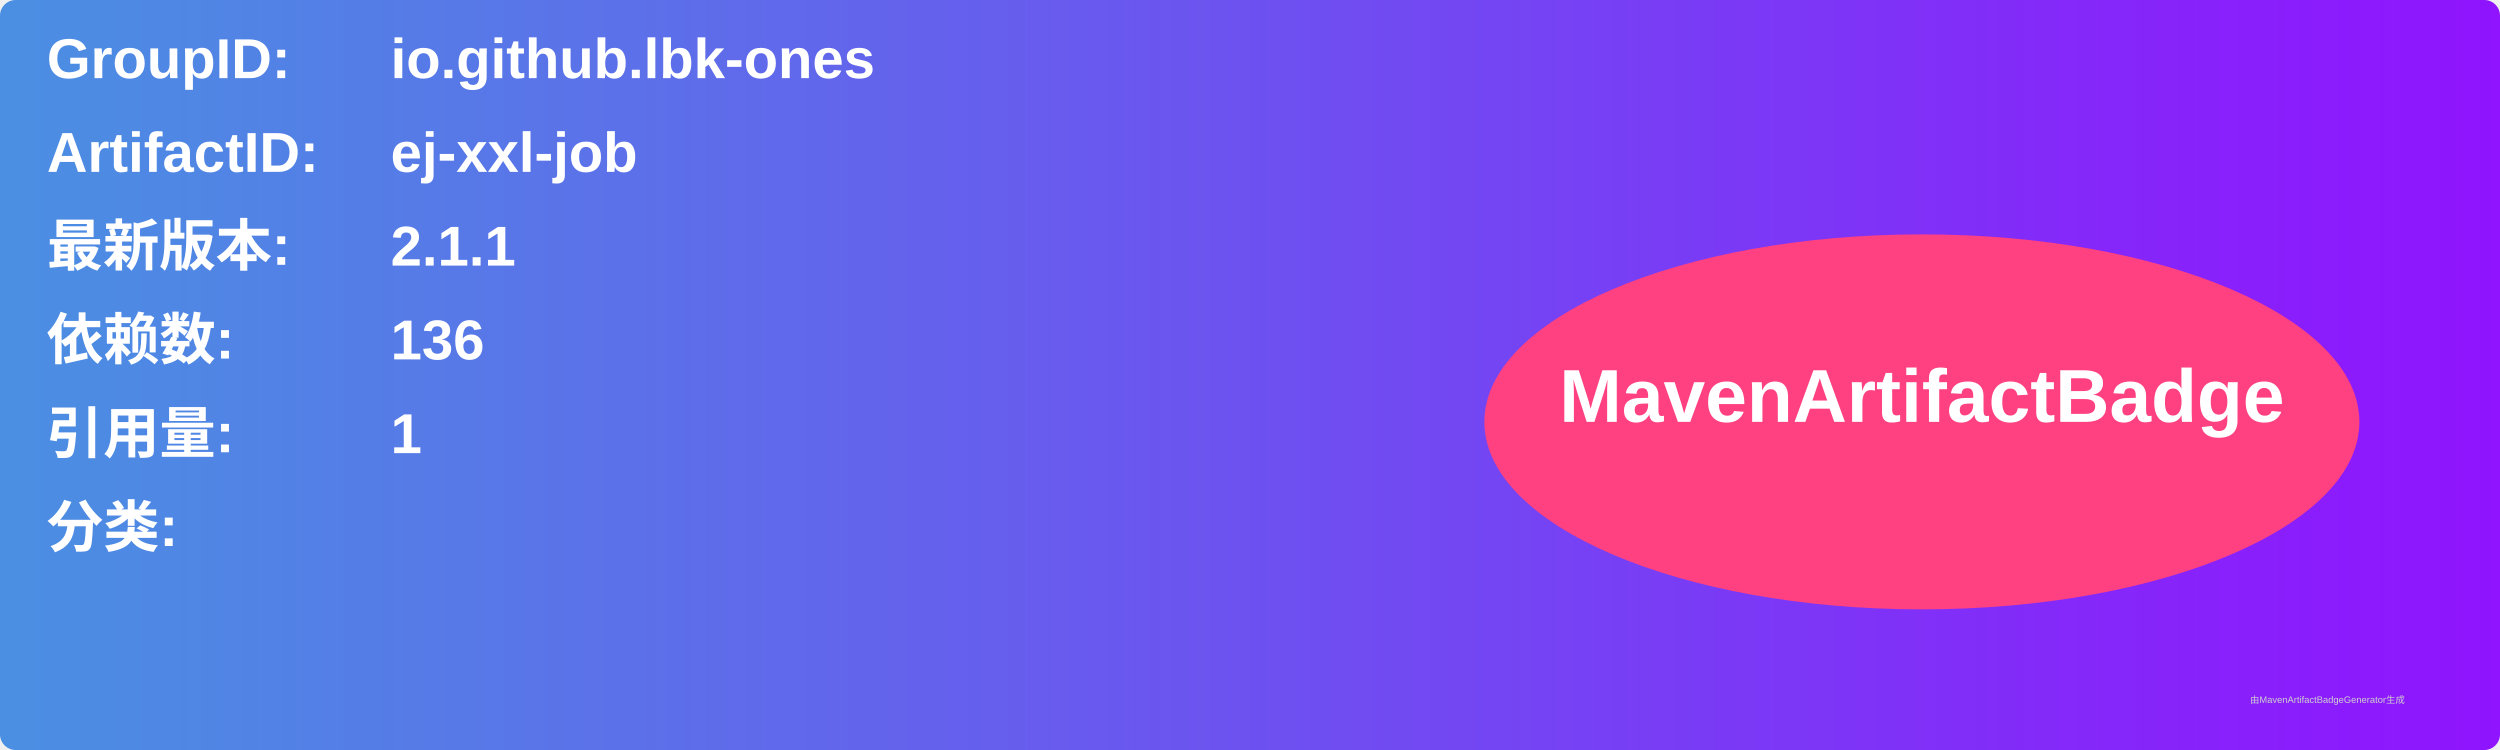
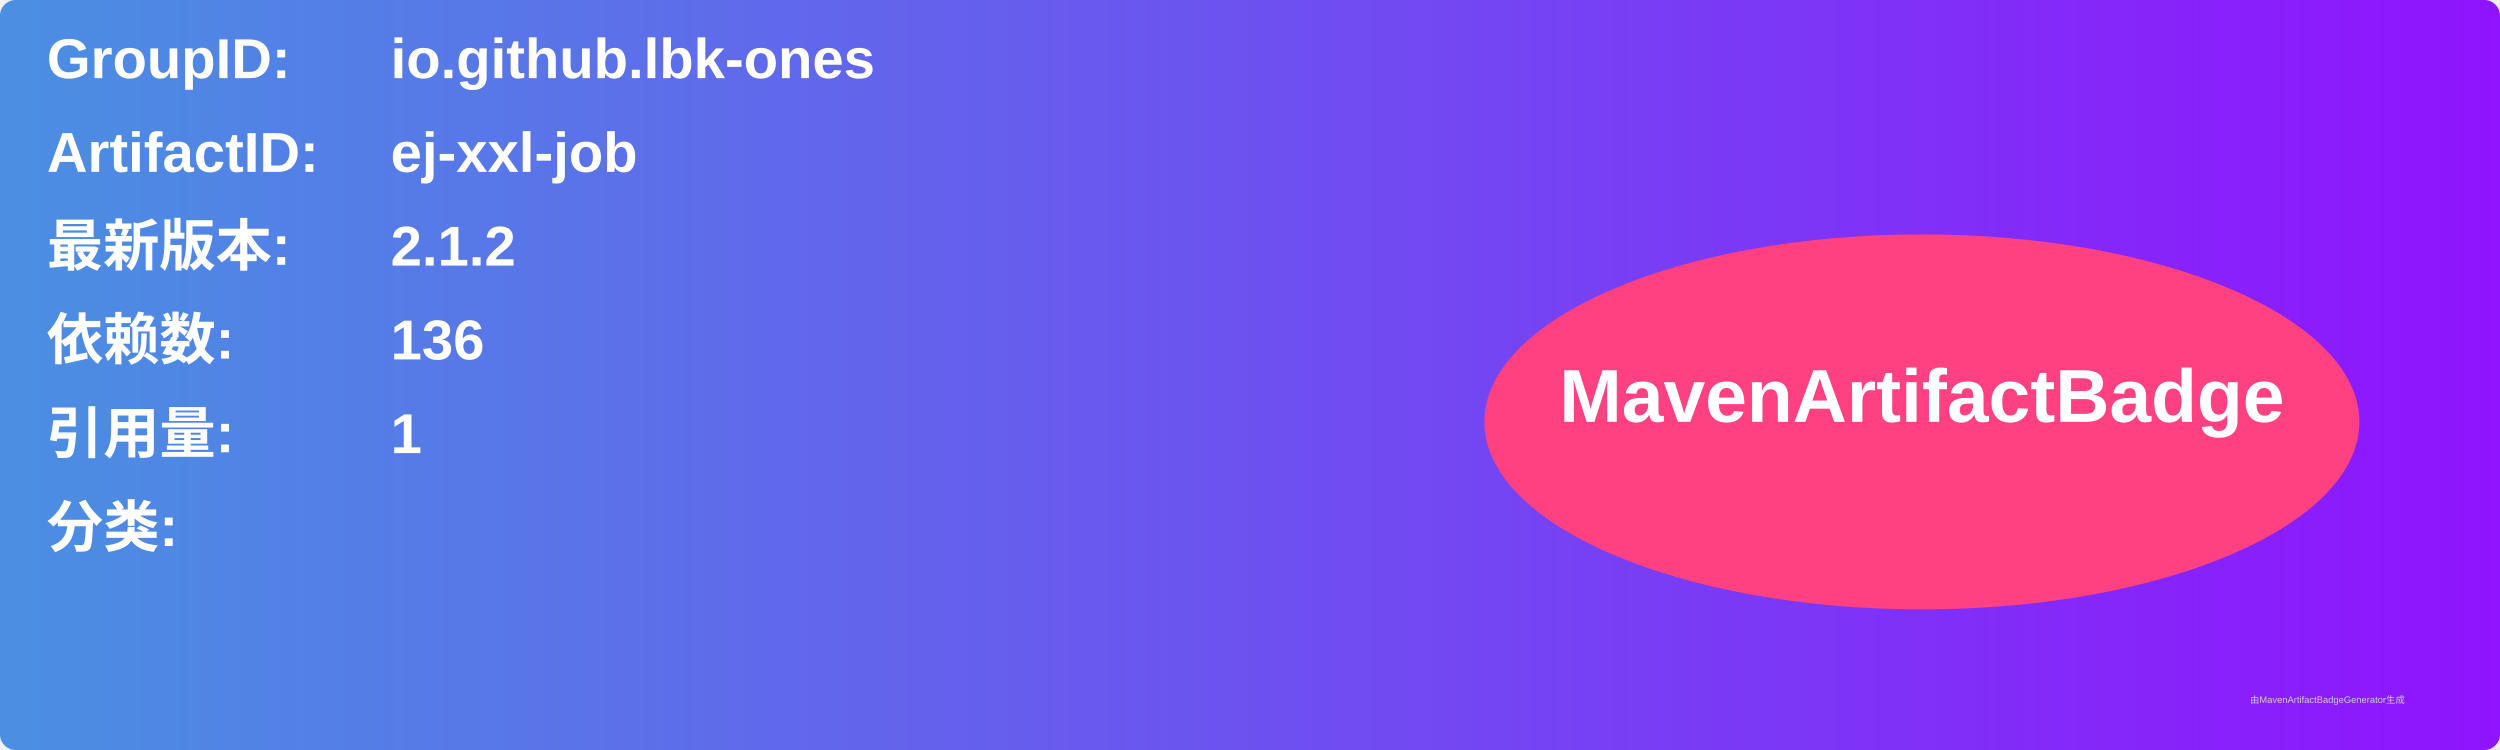
<svg xmlns="http://www.w3.org/2000/svg" width="800" height="240" viewBox="0 0 800 240">
  <linearGradient id="grad" x1="0%" y1="0%" x2="100%" y2="0%">
    <stop offset="0%" stop-color="#4a90e2" />
    <stop offset="100%" stop-color="#9013fe" />
  </linearGradient>
  <rect width="100%" height="100%" rx="5" ry="5" fill="url(#grad)" />
  <g transform="translate(15, 15)">
    <text x="0" y="10" font-family="Arial" font-size="18" fill="white" font-weight="bold" width="260">GroupID:</text>
    <text x="110" y="10" font-family="Arial" font-size="18" fill="white" font-weight="bold" width="460">io.github.lbk-ones</text>
    <text x="0" y="40" font-family="Arial" font-size="18" fill="white" font-weight="bold" width="260">ArtifactID:</text>
    <text x="110" y="40" font-family="Arial" font-size="18" fill="white" font-weight="bold" width="460">ej-xxl-job</text>
    <text x="0" y="70" font-family="Arial" font-size="18" fill="white" font-weight="bold">最新版本:</text>
    <text x="110" y="70" font-family="Arial" font-size="18" fill="white" font-weight="bold">
-       <tspan font-weight="bold">2.1.1</tspan>
+       <tspan font-weight="bold">2.1.2</tspan>
    </text>
    <text x="0" y="100" font-family="Arial" font-size="18" fill="white" font-weight="bold">依赖数: </text>
    <text x="110" y="100" font-family="Arial" font-size="18" fill="white">
      <tspan font-weight="bold">136</tspan>
    </text>
    <text x="0" y="130" font-family="Arial" font-size="18" fill="white" font-weight="bold">引用量: </text>
    <text x="110" y="130" font-family="Arial" font-size="18" fill="white">
      <tspan font-weight="bold">1</tspan>
    </text>
    <text x="0" y="160" font-family="Arial" font-size="18" fill="white" font-weight="bold">分类:</text>
    <text x="10" y="190" font-family="Arial" font-size="10" fill="white">
      <tspan font-weight="bold" />
    </text>
    <ellipse cx="600" cy="120" rx="140" ry="60" fill="#ff4081" />
    <text x="600" y="120" text-anchor="middle" font-family="Arial" font-size="24" fill="white" font-weight="bold">MavenArtifactBadge</text>
  </g>
  <text x="720" y="225" font-family="Arial" font-size="3" fill="#d0d0d0">由MavenArtifactBadgeGenerator生成</text>
</svg>
